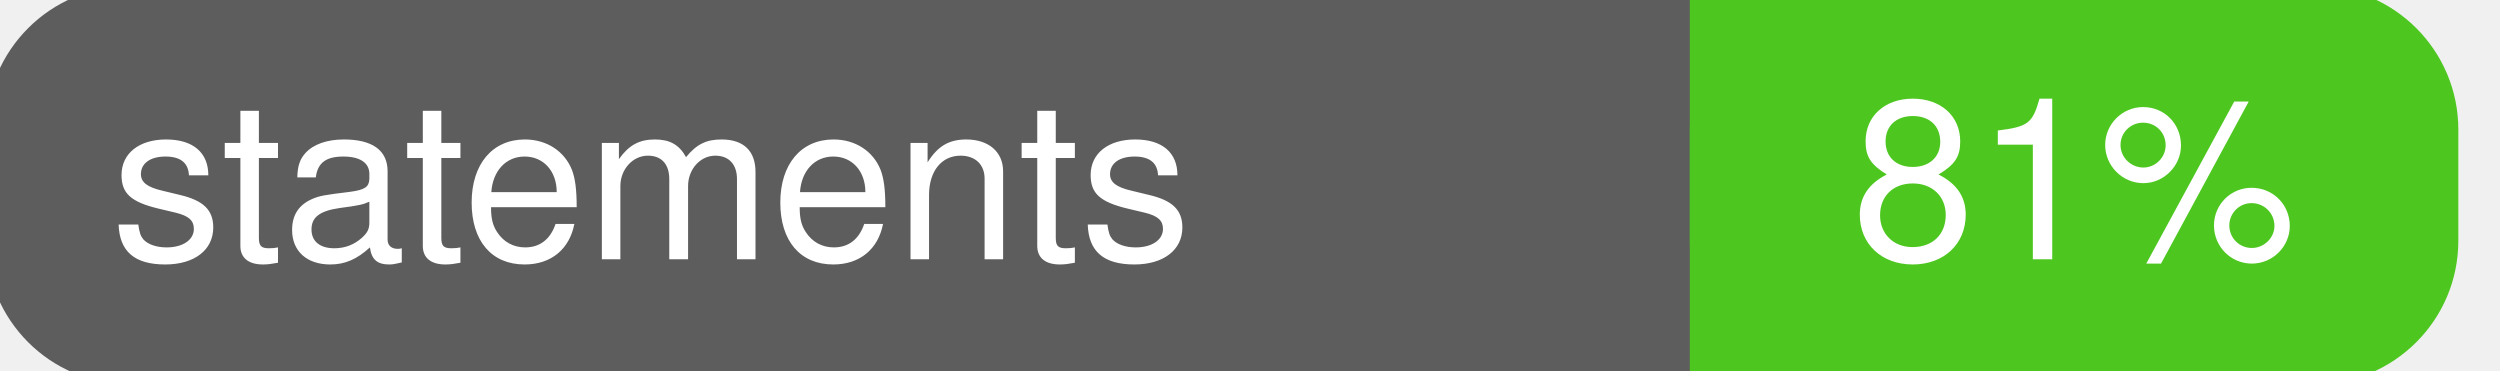
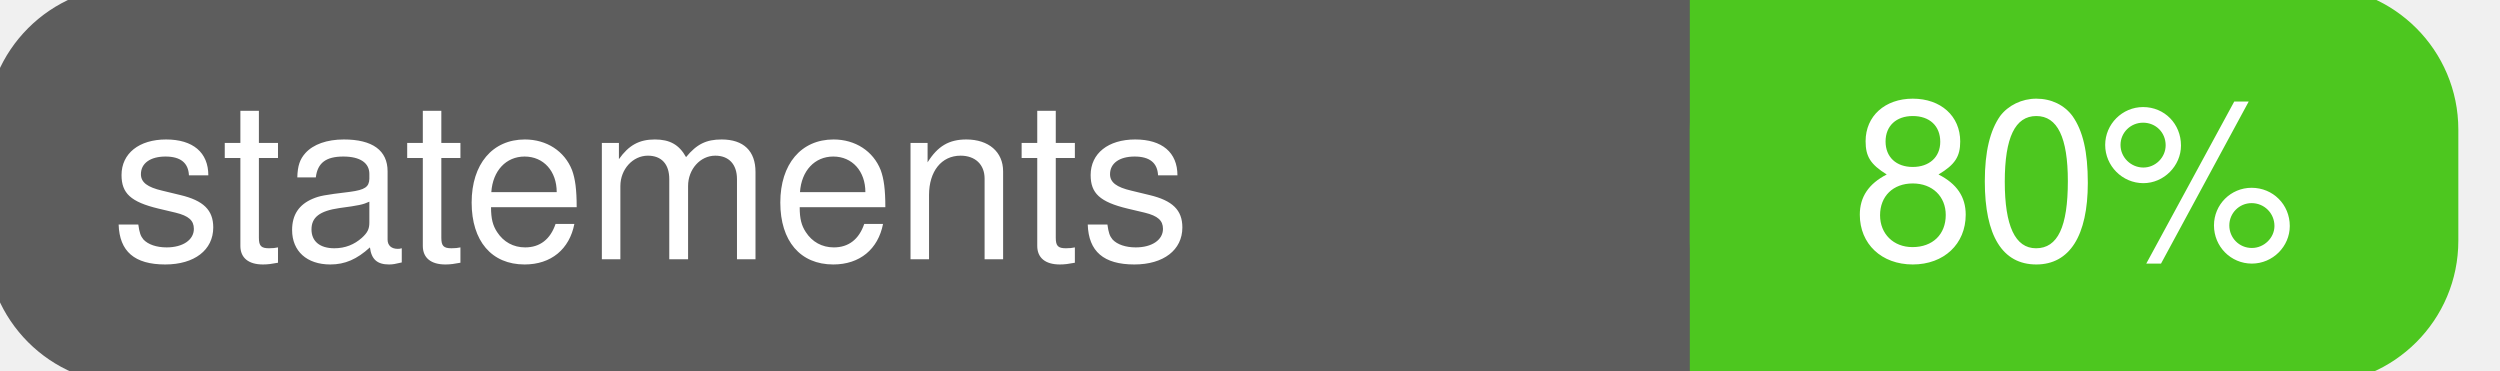
<svg xmlns="http://www.w3.org/2000/svg" width="135" height="20">
  <g>
    <rect id="svg_1" height="20" width="130" y="0" x="0" stroke-width="1.5" stroke="#5d5d5d" fill="#5d5d5d" rx="7" ry="7" />
    <rect id="svg_2" height="20" width="40" y="0" x="92" stroke-width="1.5" stroke="#4dc71f" fill="#4dc71f" rx="7" ry="7" />
    <rect id="svg_3" height="20" width="22" y="0" x="92" stroke-width="1.5" stroke="#4dc71f" fill="#4dc71f" />
    <text xml:space="preserve" text-anchor="start" font-family="Helvetica, Arial, sans-serif" font-size="12" id="svg_4" y="14" x="6" stroke-width="0" stroke="#5d5d5d" fill="#ffffff">statements</text>
-     <text xml:space="preserve" text-anchor="middle" font-family="Helvetica, Arial, sans-serif" font-size="12" id="svg_5" y="14" x="112" stroke-width="0" stroke="#5d5d5d" fill="#ffffff" style="text-anchor: middle">81%</text>
+     <text xml:space="preserve" text-anchor="middle" font-family="Helvetica, Arial, sans-serif" font-size="12" id="svg_5" y="14" x="112" stroke-width="0" stroke="#5d5d5d" fill="#ffffff" style="text-anchor: middle">80%</text>
  </g>
</svg>
